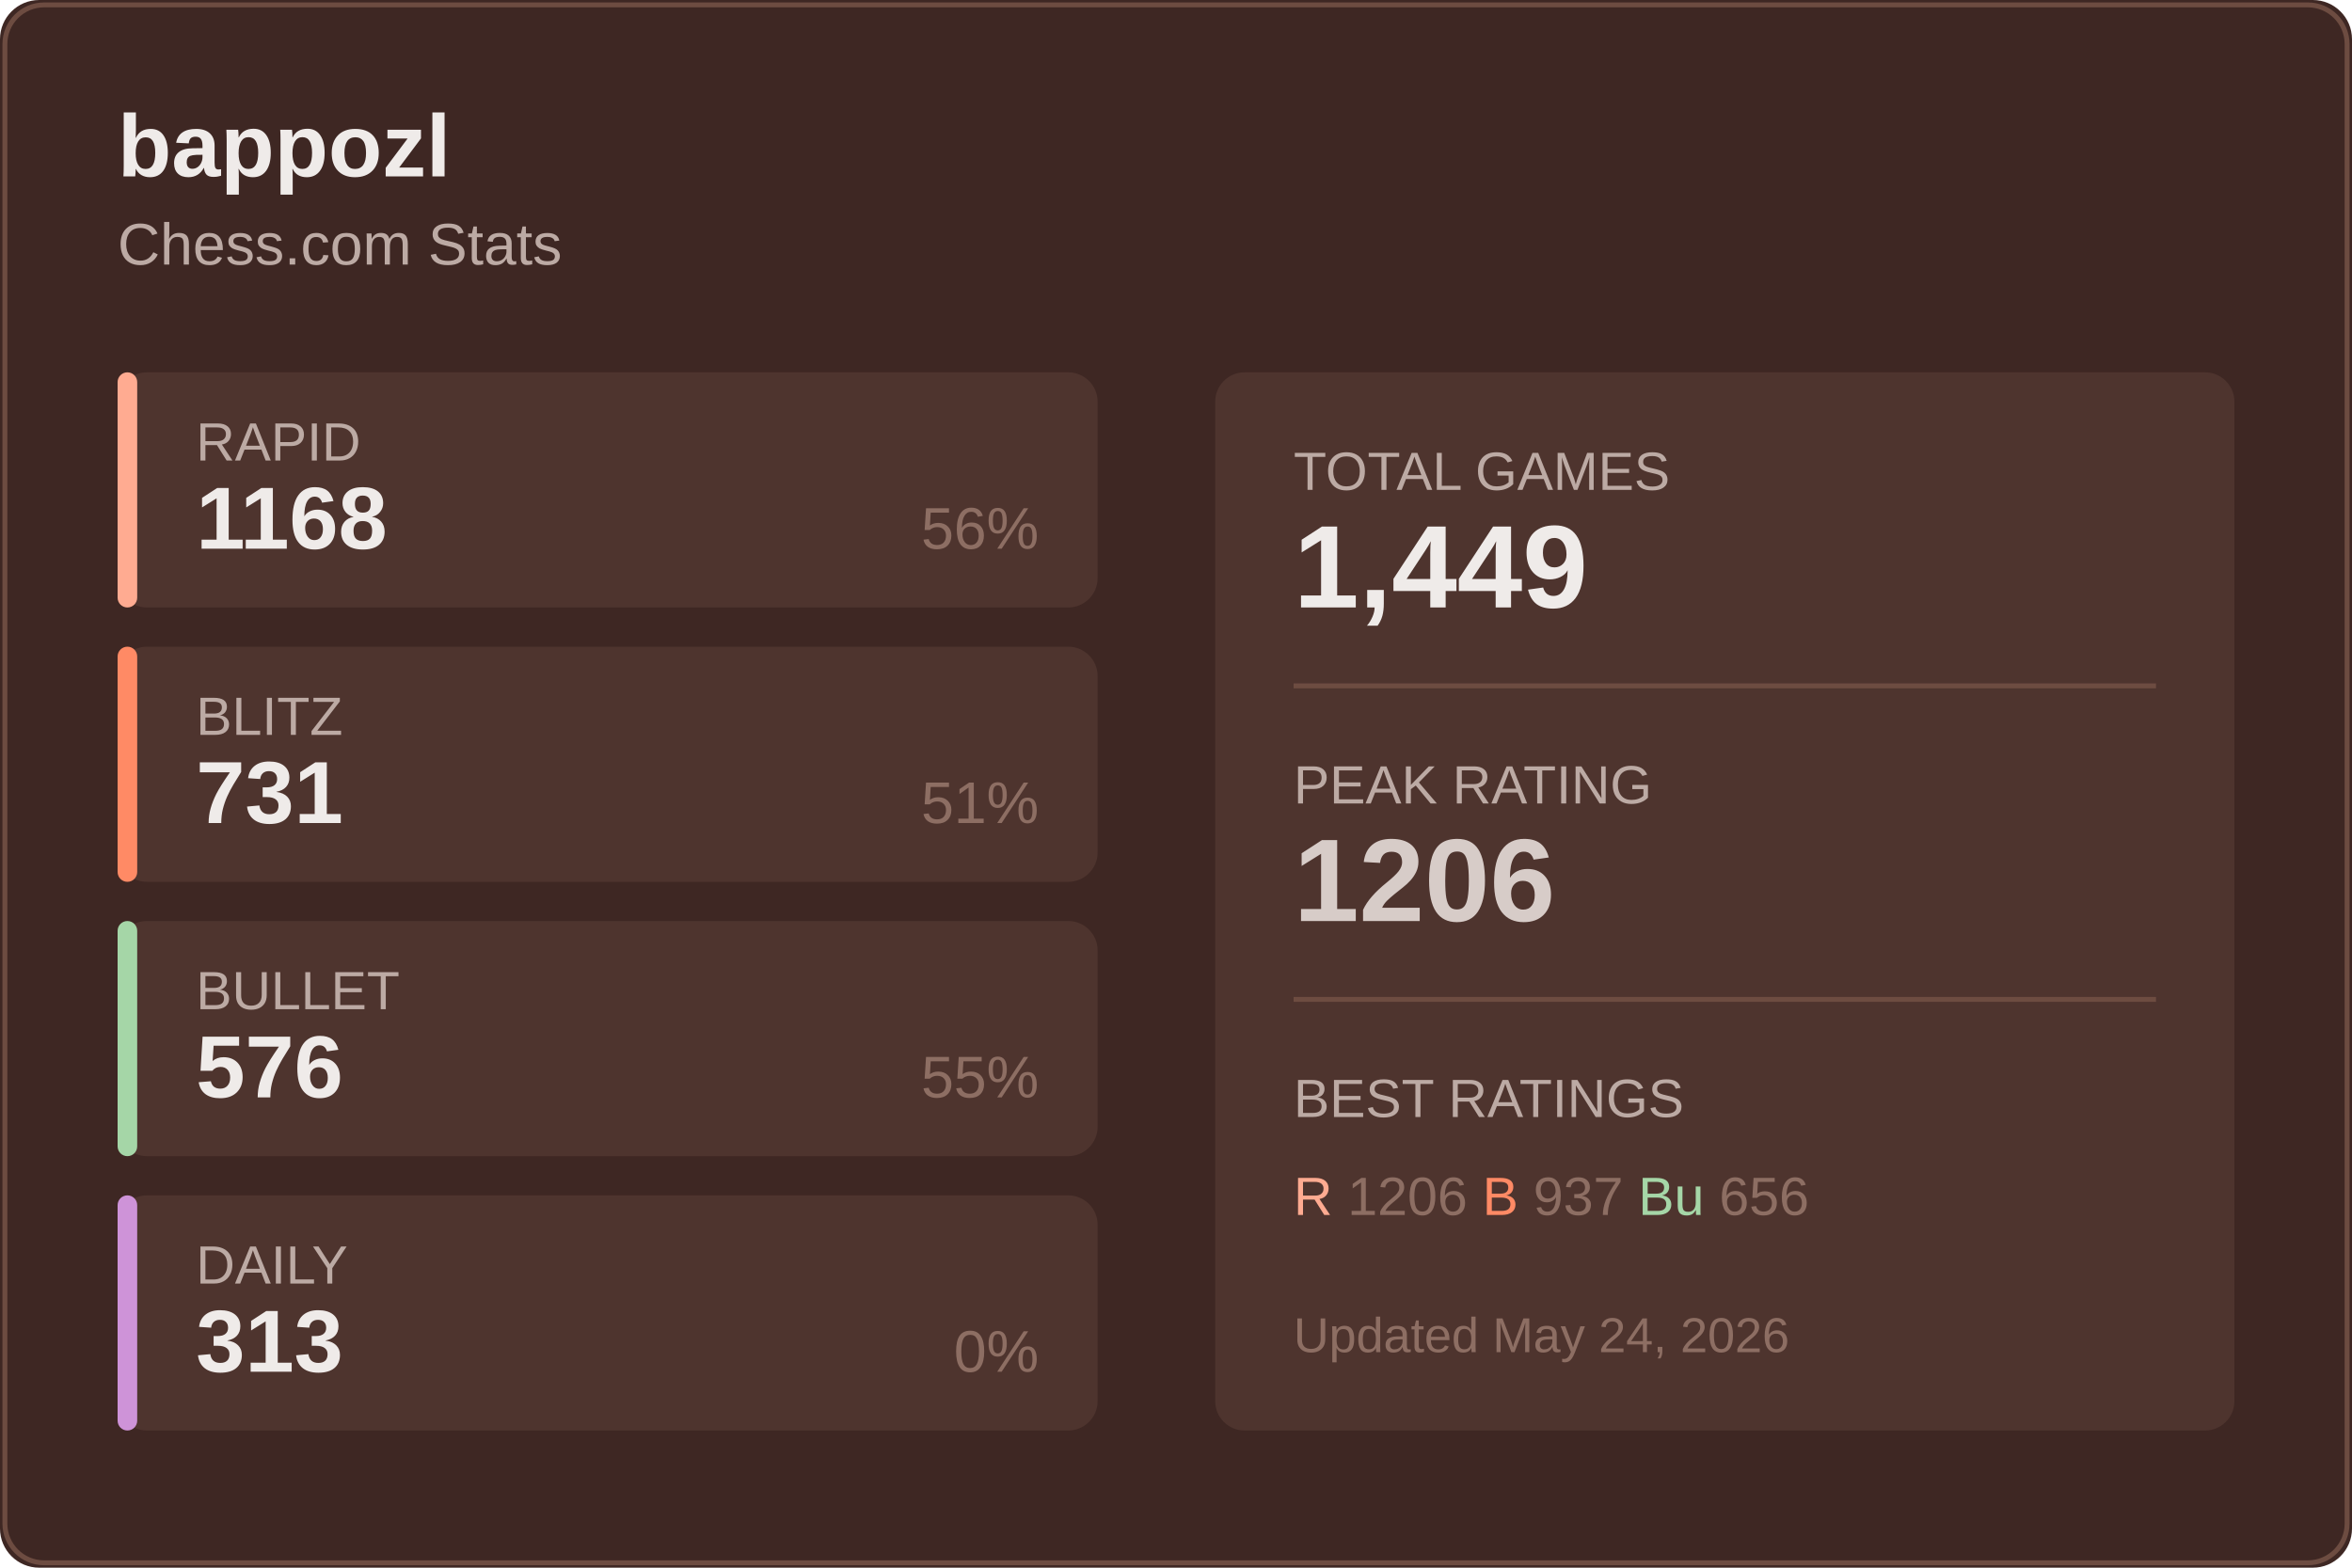
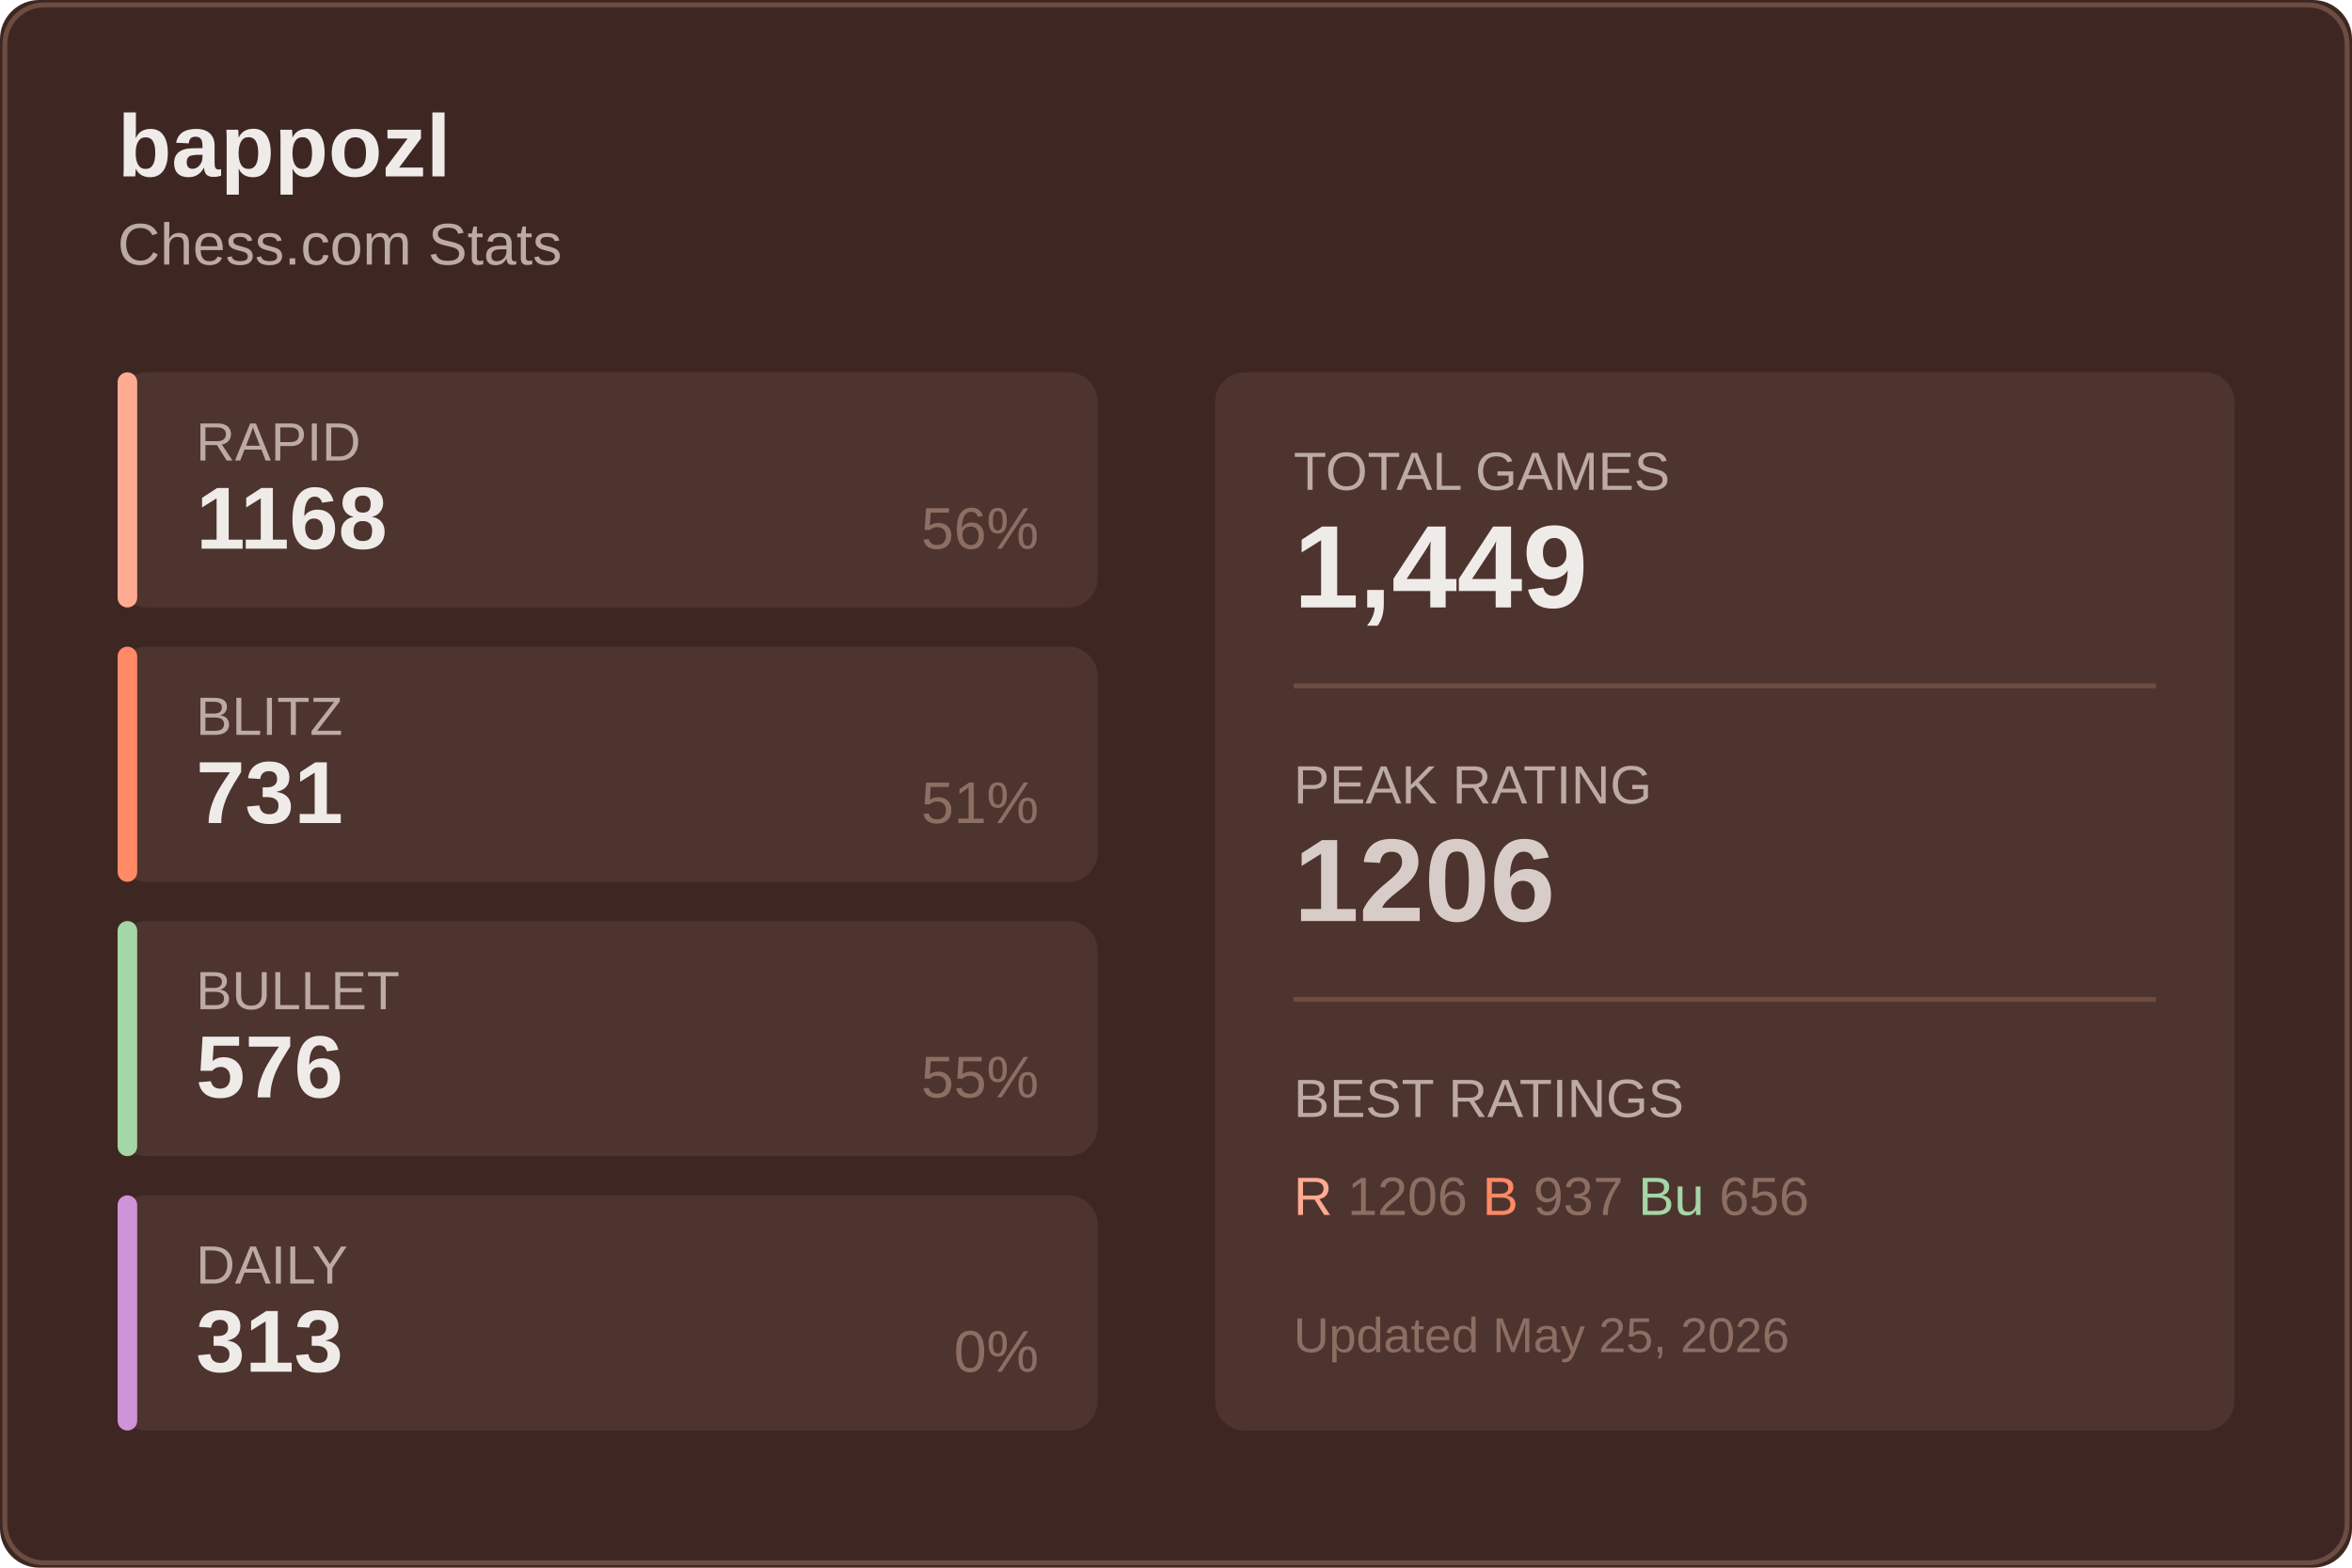
<svg xmlns="http://www.w3.org/2000/svg" width="480" height="320">
  <rect width="480" height="320" fill="#3e2723" rx="8" />
  <rect x="1" y="1" width="478" height="318" fill="none" stroke="#6d4c41" rx="8" />
  <text x="24" y="36" fill="#efebe9" font-size="18" font-weight="600" font-family="Segoe UI, Arial, sans-serif">
    bappozl
  </text>
  <text x="24" y="54" fill="#bcaaa4" font-size="12" font-family="Segoe UI, Arial, sans-serif">
    Chess.com Stats
  </text>
  <g transform="translate(24, 76)">
    <rect width="200" height="48" fill="#4e342e" rx="6" />
    <rect width="4" height="48" fill="#ffab91" rx="2" />
    <text x="16" y="18" fill="#bcaaa4" font-size="11" font-family="Segoe UI, Arial, sans-serif">RAPID</text>
    <text x="16" y="36" fill="#efebe9" font-size="18" font-weight="600" font-family="Segoe UI, Arial, sans-serif">1168</text>
    <text x="188" y="36" fill="#8d6e63" font-size="12" font-family="Segoe UI, Arial, sans-serif" text-anchor="end">56%</text>
  </g>
  <g transform="translate(24, 132)">
    <rect width="200" height="48" fill="#4e342e" rx="6" />
    <rect width="4" height="48" fill="#ff8a65" rx="2" />
    <text x="16" y="18" fill="#bcaaa4" font-size="11" font-family="Segoe UI, Arial, sans-serif">BLITZ</text>
    <text x="16" y="36" fill="#efebe9" font-size="18" font-weight="600" font-family="Segoe UI, Arial, sans-serif">731</text>
    <text x="188" y="36" fill="#8d6e63" font-size="12" font-family="Segoe UI, Arial, sans-serif" text-anchor="end">51%</text>
  </g>
  <g transform="translate(24, 188)">
    <rect width="200" height="48" fill="#4e342e" rx="6" />
    <rect width="4" height="48" fill="#a5d6a7" rx="2" />
    <text x="16" y="18" fill="#bcaaa4" font-size="11" font-family="Segoe UI, Arial, sans-serif">BULLET</text>
    <text x="16" y="36" fill="#efebe9" font-size="18" font-weight="600" font-family="Segoe UI, Arial, sans-serif">576</text>
    <text x="188" y="36" fill="#8d6e63" font-size="12" font-family="Segoe UI, Arial, sans-serif" text-anchor="end">55%</text>
  </g>
  <g transform="translate(24, 244)">
    <rect width="200" height="48" fill="#4e342e" rx="6" />
    <rect width="4" height="48" fill="#ce93d8" rx="2" />
    <text x="16" y="18" fill="#bcaaa4" font-size="11" font-family="Segoe UI, Arial, sans-serif">DAILY</text>
    <text x="16" y="36" fill="#efebe9" font-size="18" font-weight="600" font-family="Segoe UI, Arial, sans-serif">313</text>
    <text x="188" y="36" fill="#8d6e63" font-size="12" font-family="Segoe UI, Arial, sans-serif" text-anchor="end">0%</text>
  </g>
  <g transform="translate(248, 76)">
    <rect width="208" height="216" fill="#4e342e" rx="6" />
    <text x="16" y="24" fill="#bcaaa4" font-size="11" font-family="Segoe UI, Arial, sans-serif">TOTAL GAMES</text>
    <text x="16" y="48" fill="#efebe9" font-size="24" font-weight="600" font-family="Segoe UI, Arial, sans-serif">1,449</text>
    <line x1="16" y1="64" x2="192" y2="64" stroke="#6d4c41" />
    <text x="16" y="88" fill="#bcaaa4" font-size="11" font-family="Segoe UI, Arial, sans-serif">PEAK RATING</text>
    <text x="16" y="112" fill="#d7ccc8" font-size="24" font-weight="600" font-family="Segoe UI, Arial, sans-serif">1206</text>
    <line x1="16" y1="128" x2="192" y2="128" stroke="#6d4c41" />
    <text x="16" y="152" fill="#bcaaa4" font-size="11" font-family="Segoe UI, Arial, sans-serif">BEST RATINGS</text>
    <text x="16" y="172" fill="#8d6e63" font-size="11" font-family="Segoe UI, Arial, sans-serif">
      <tspan fill="#ffab91">R</tspan> 1206
      <tspan fill="#ff8a65">B</tspan> 937
      <tspan fill="#a5d6a7">Bu</tspan> 656
    </text>
    <text x="16" y="200" fill="#8d6e63" font-size="10" font-family="Segoe UI, Arial, sans-serif">
-       Updated May 24, 2026
+       Updated May 25, 2026
    </text>
  </g>
</svg>
